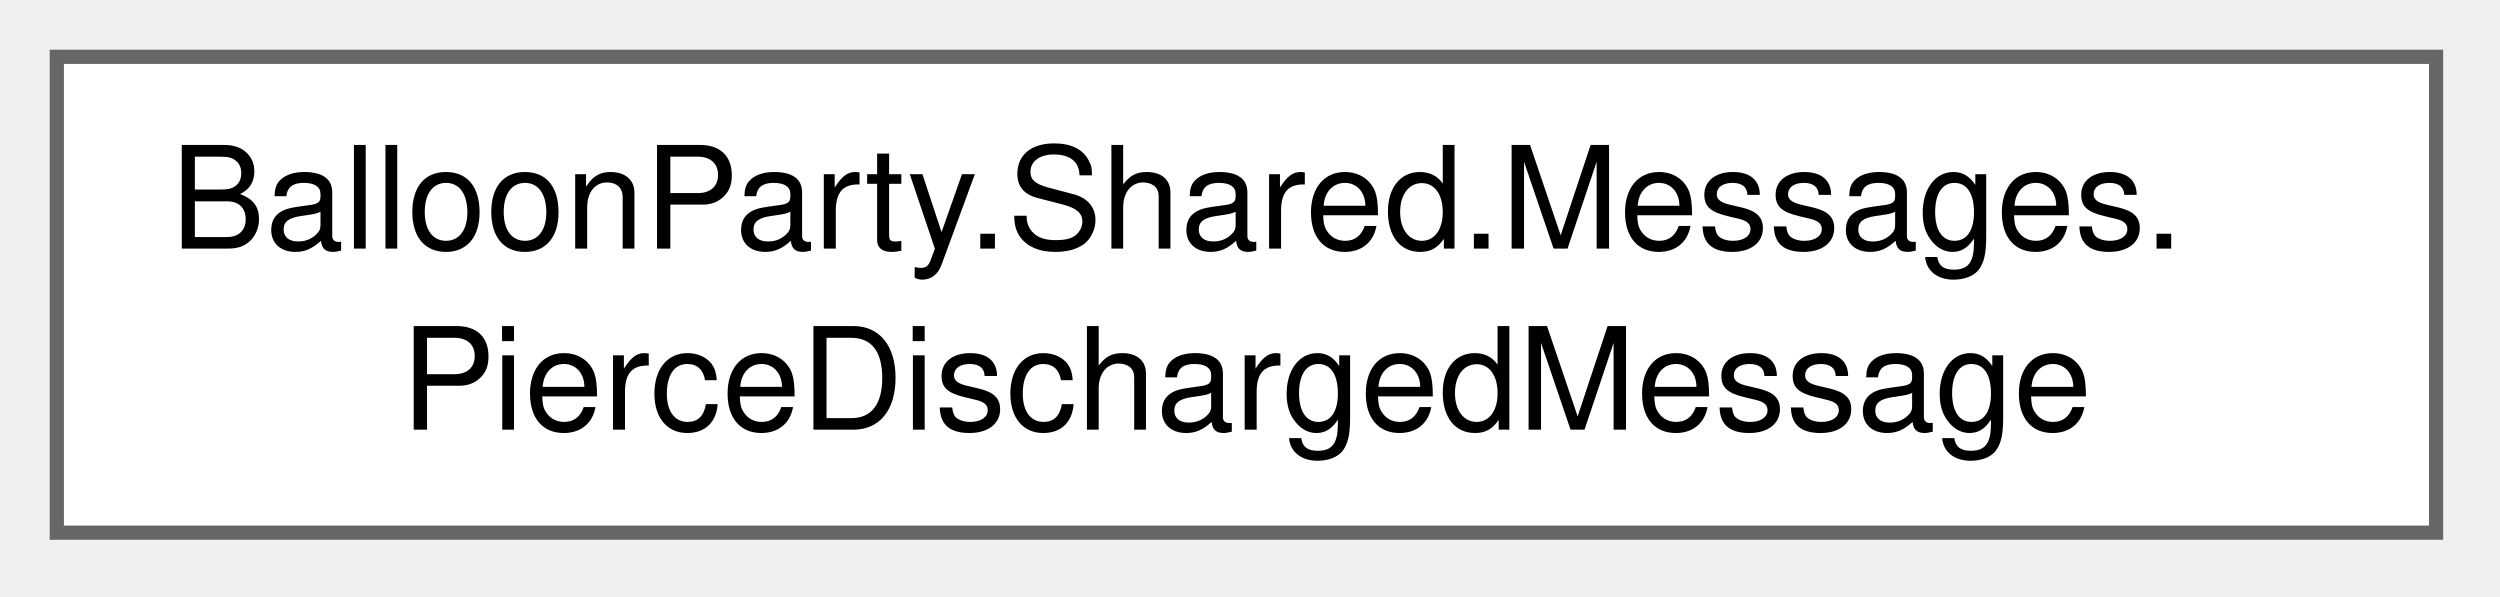
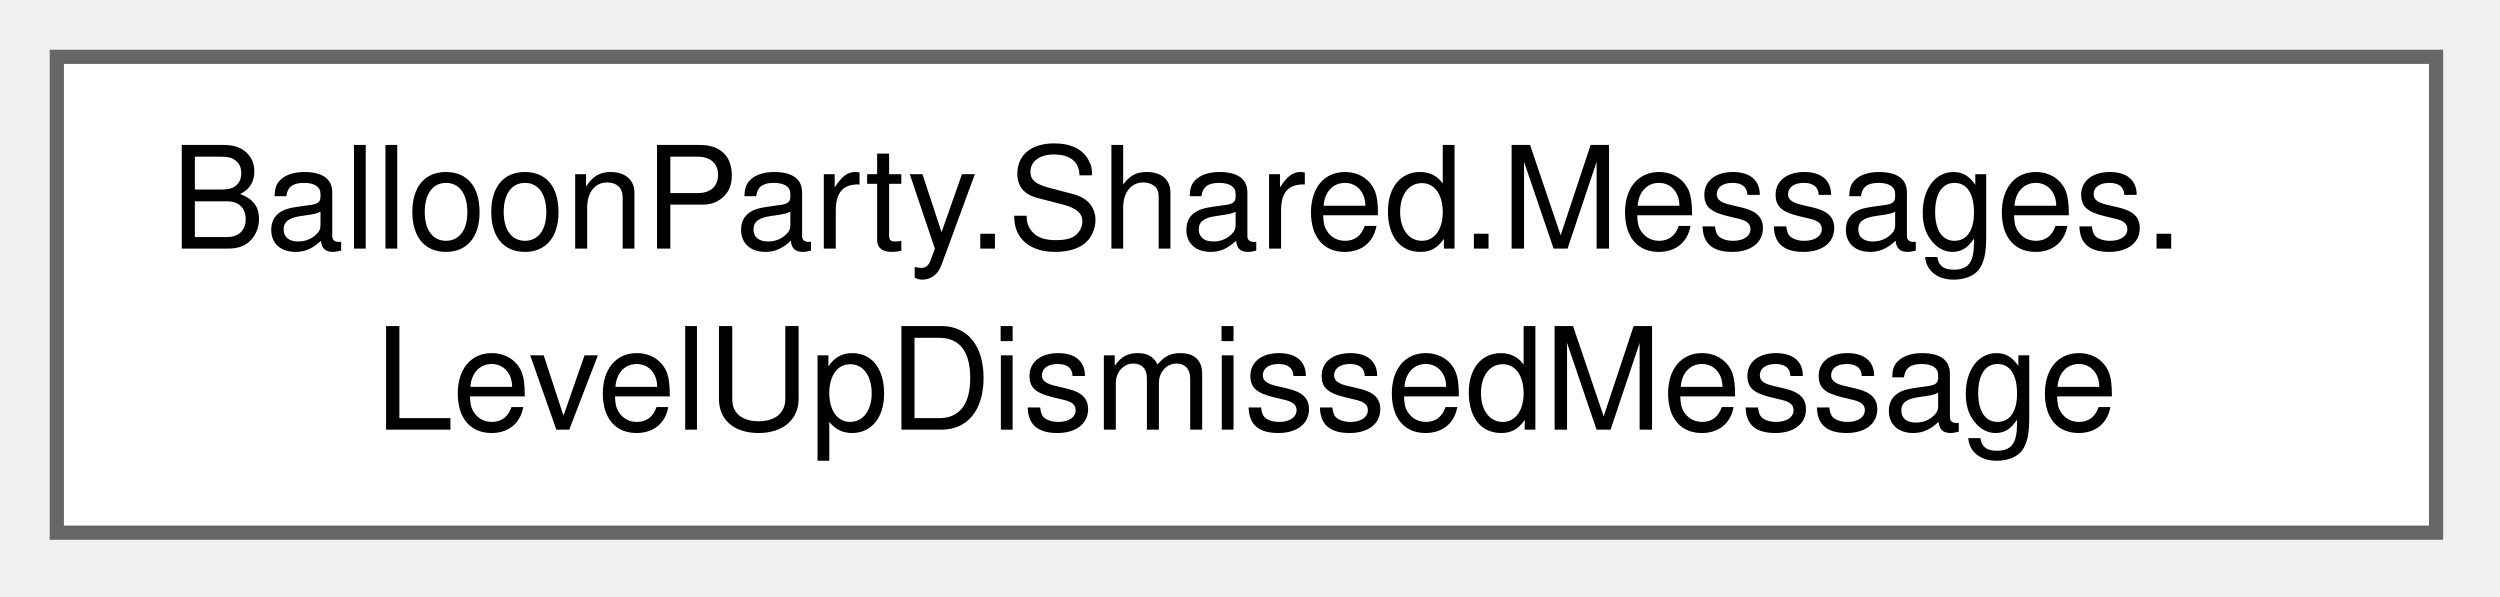
<svg xmlns="http://www.w3.org/2000/svg" xmlns:xlink="http://www.w3.org/1999/xlink" width="176pt" height="42pt" viewBox="0.00 0.00 176.00 42.00">
  <g id="graph0" class="graph" transform="scale(1 1) rotate(0) translate(4 37.5)">
    <g id="Node000000" class="node">
      <g id="a_Node000000">
-         <a xlink:href="structBalloonParty_1_1Shared_1_1Messages_1_1PierceDischargedMessage.html" target="_top" xlink:title="Published when a piercing shot discharges — shattering the toughs it plowed through.">
+         <a xlink:href="structBalloonParty_1_1Shared_1_1Messages_1_1LevelUpDismissedMessage.html" target="_top" xlink:title=" ">
          <polygon fill="white" stroke="#666666" points="167.5,-33.5 0,-33.5 0,0 167.5,0 167.5,-33.5" />
          <text xml:space="preserve" text-anchor="start" x="8" y="-20" font-family="Helvetica,sans-Serif" font-size="10.00">BalloonParty.Shared.Messages.</text>
-           <text xml:space="preserve" text-anchor="middle" x="83.75" y="-7.25" font-family="Helvetica,sans-Serif" font-size="10.00">PierceDischargedMessage</text>
+           <text xml:space="preserve" text-anchor="middle" x="83.75" y="-7.25" font-family="Helvetica,sans-Serif" font-size="10.00">LevelUpDismissedMessage</text>
        </a>
      </g>
    </g>
  </g>
</svg>
